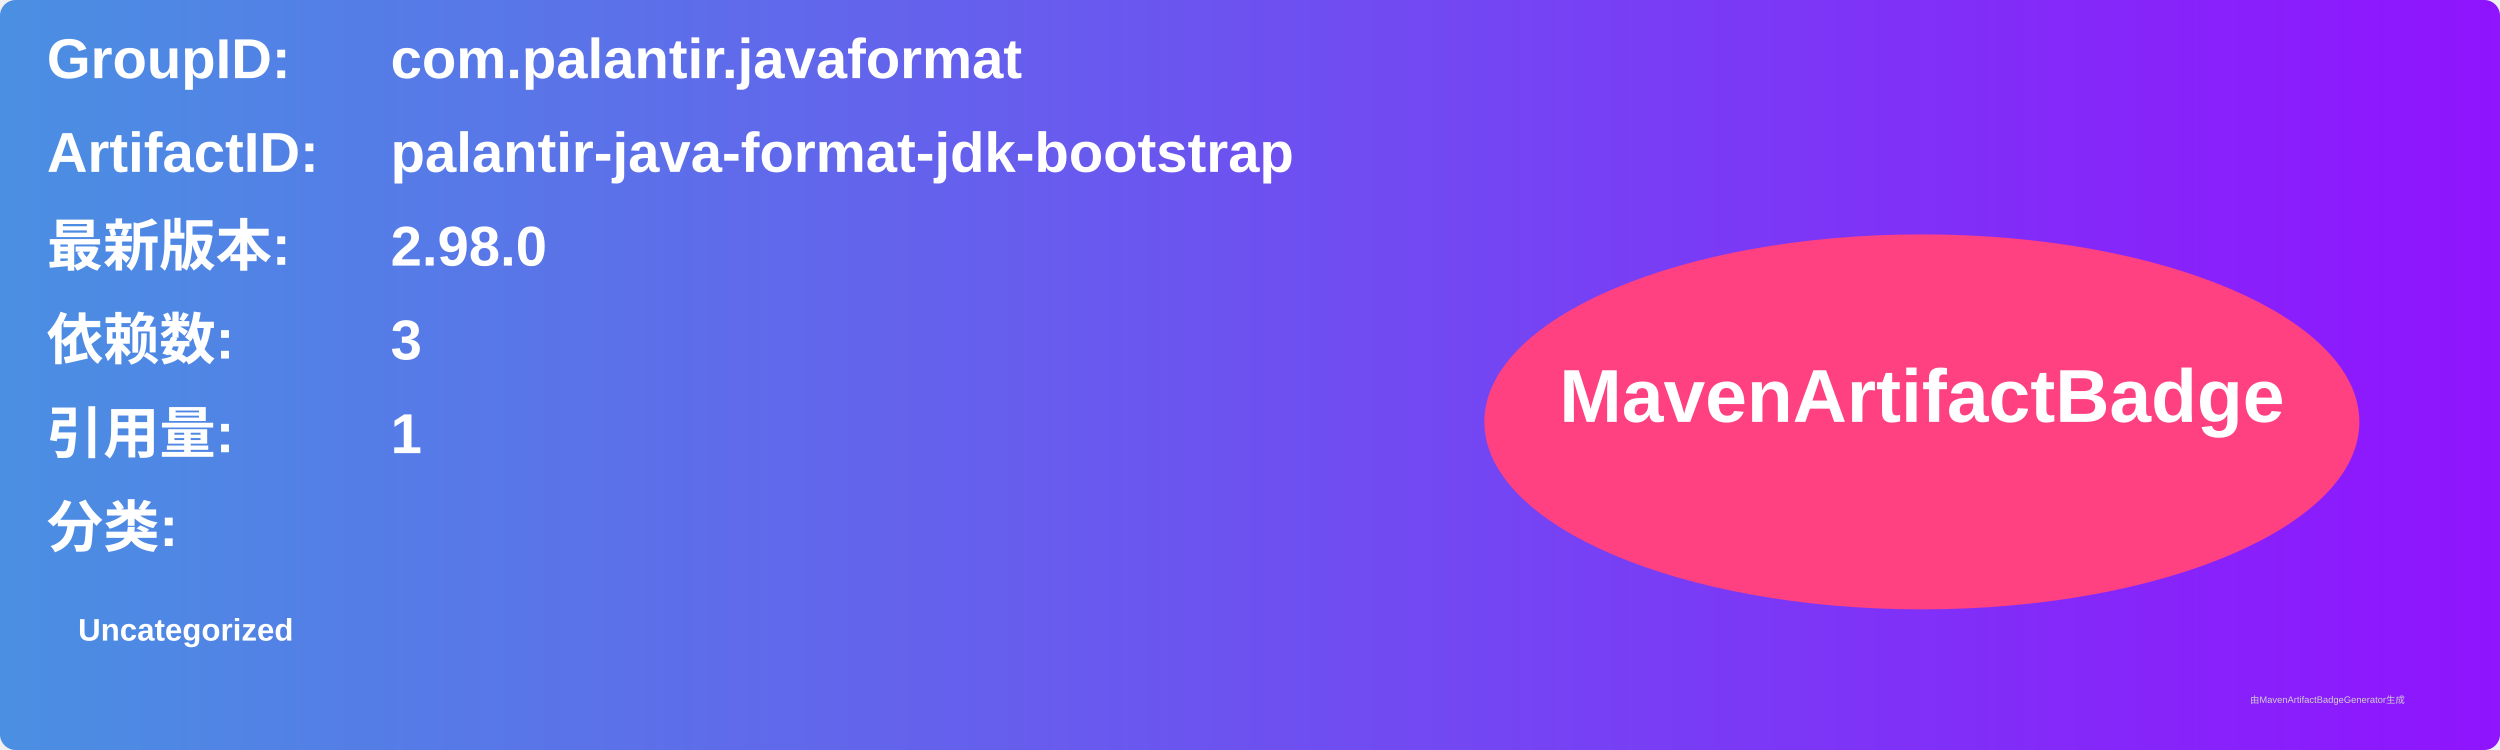
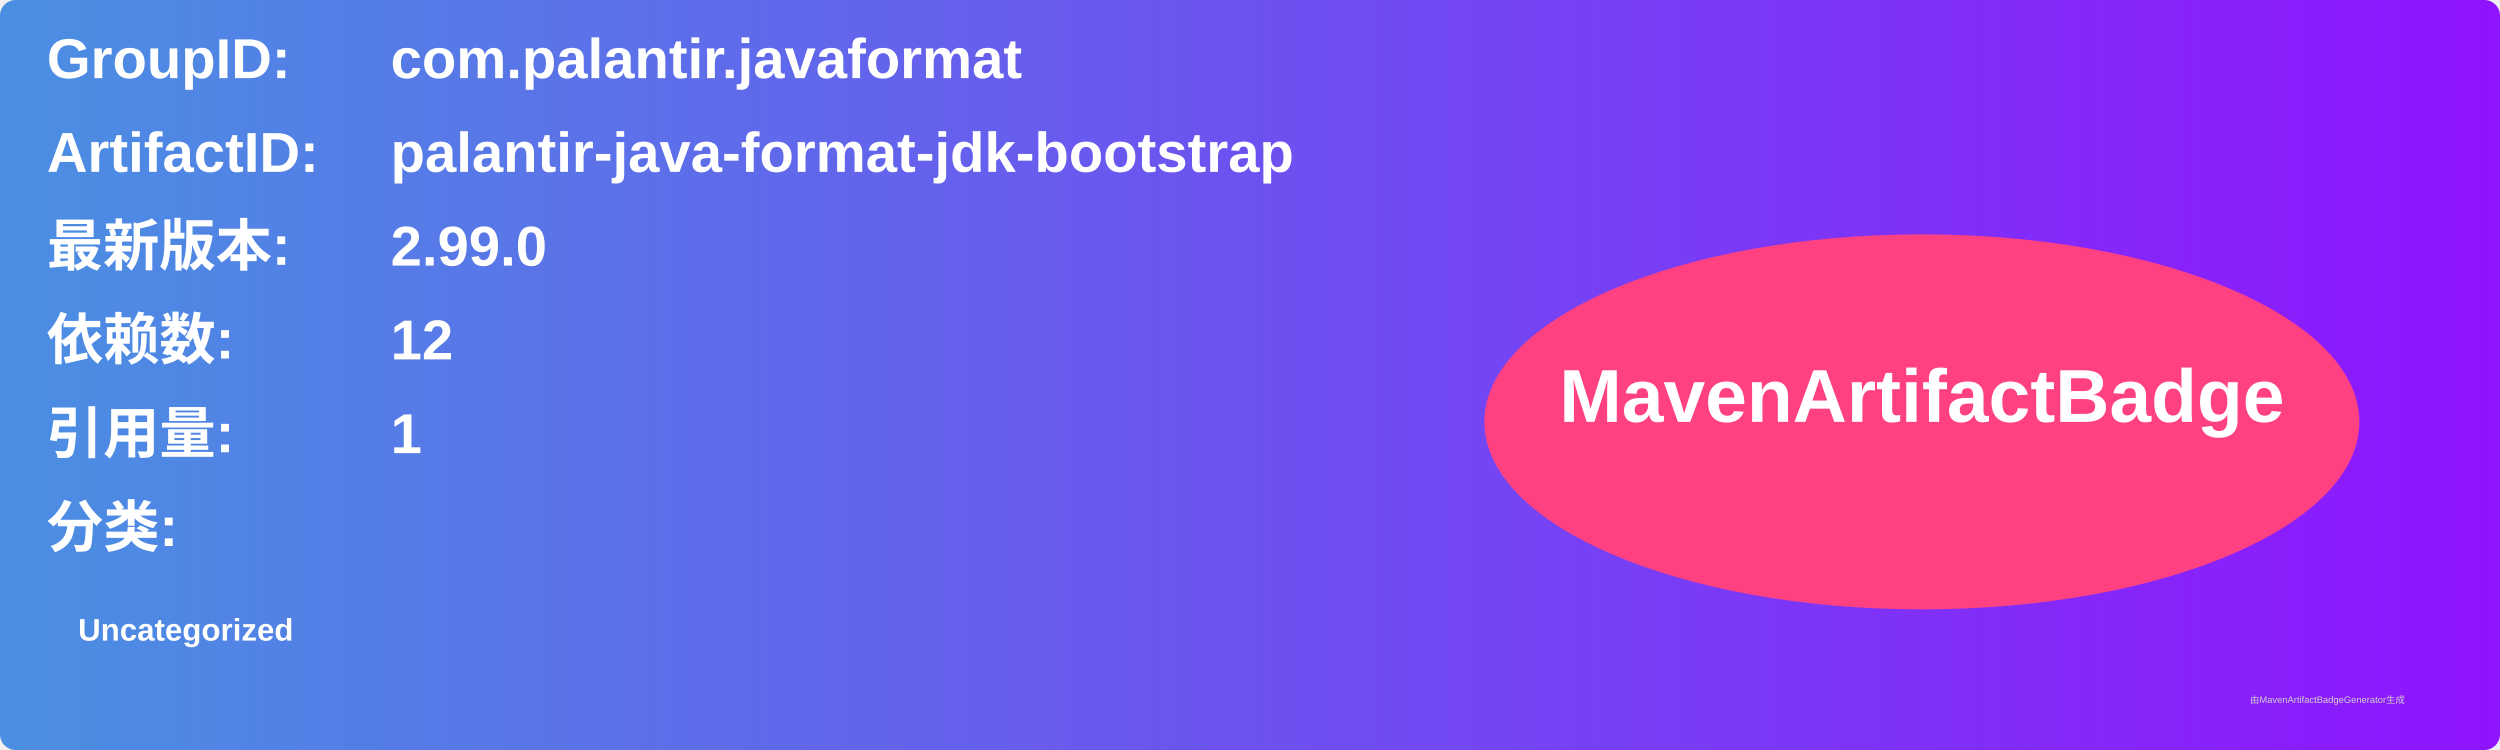
<svg xmlns="http://www.w3.org/2000/svg" width="800" height="240" viewBox="0 0 800 240">
  <linearGradient id="grad" x1="0%" y1="0%" x2="100%" y2="0%">
    <stop offset="0%" stop-color="#4a90e2" />
    <stop offset="100%" stop-color="#9013fe" />
  </linearGradient>
  <rect width="100%" height="100%" rx="5" ry="5" fill="url(#grad)" />
  <g transform="translate(15, 15)">
    <text x="0" y="10" font-family="Arial" font-size="18" fill="white" font-weight="bold" width="260">GroupID:</text>
    <text x="110" y="10" font-family="Arial" font-size="18" fill="white" font-weight="bold" width="460">com.palantir.javaformat</text>
    <text x="0" y="40" font-family="Arial" font-size="18" fill="white" font-weight="bold" width="260">ArtifactID:</text>
    <text x="110" y="40" font-family="Arial" font-size="18" fill="white" font-weight="bold" width="460">palantir-java-format-jdk-bootstrap</text>
    <text x="0" y="70" font-family="Arial" font-size="18" fill="white" font-weight="bold">最新版本:</text>
    <text x="110" y="70" font-family="Arial" font-size="18" fill="white" font-weight="bold">
-       <tspan font-weight="bold">2.98.0</tspan>
+       <tspan font-weight="bold">2.99.0</tspan>
    </text>
    <text x="0" y="100" font-family="Arial" font-size="18" fill="white" font-weight="bold">依赖数: </text>
    <text x="110" y="100" font-family="Arial" font-size="18" fill="white">
-       <tspan font-weight="bold">3</tspan>
+       <tspan font-weight="bold">12</tspan>
    </text>
    <text x="0" y="130" font-family="Arial" font-size="18" fill="white" font-weight="bold">引用量: </text>
    <text x="110" y="130" font-family="Arial" font-size="18" fill="white">
      <tspan font-weight="bold">1</tspan>
    </text>
    <text x="0" y="160" font-family="Arial" font-size="18" fill="white" font-weight="bold">分类:</text>
    <text x="10" y="190" font-family="Arial" font-size="10" fill="white">
      <tspan font-weight="bold">Uncategorized</tspan>
    </text>
    <ellipse cx="600" cy="120" rx="140" ry="60" fill="#ff4081" />
    <text x="600" y="120" text-anchor="middle" font-family="Arial" font-size="24" fill="white" font-weight="bold">MavenArtifactBadge</text>
  </g>
  <text x="720" y="225" font-family="Arial" font-size="3" fill="#d0d0d0">由MavenArtifactBadgeGenerator生成</text>
</svg>
